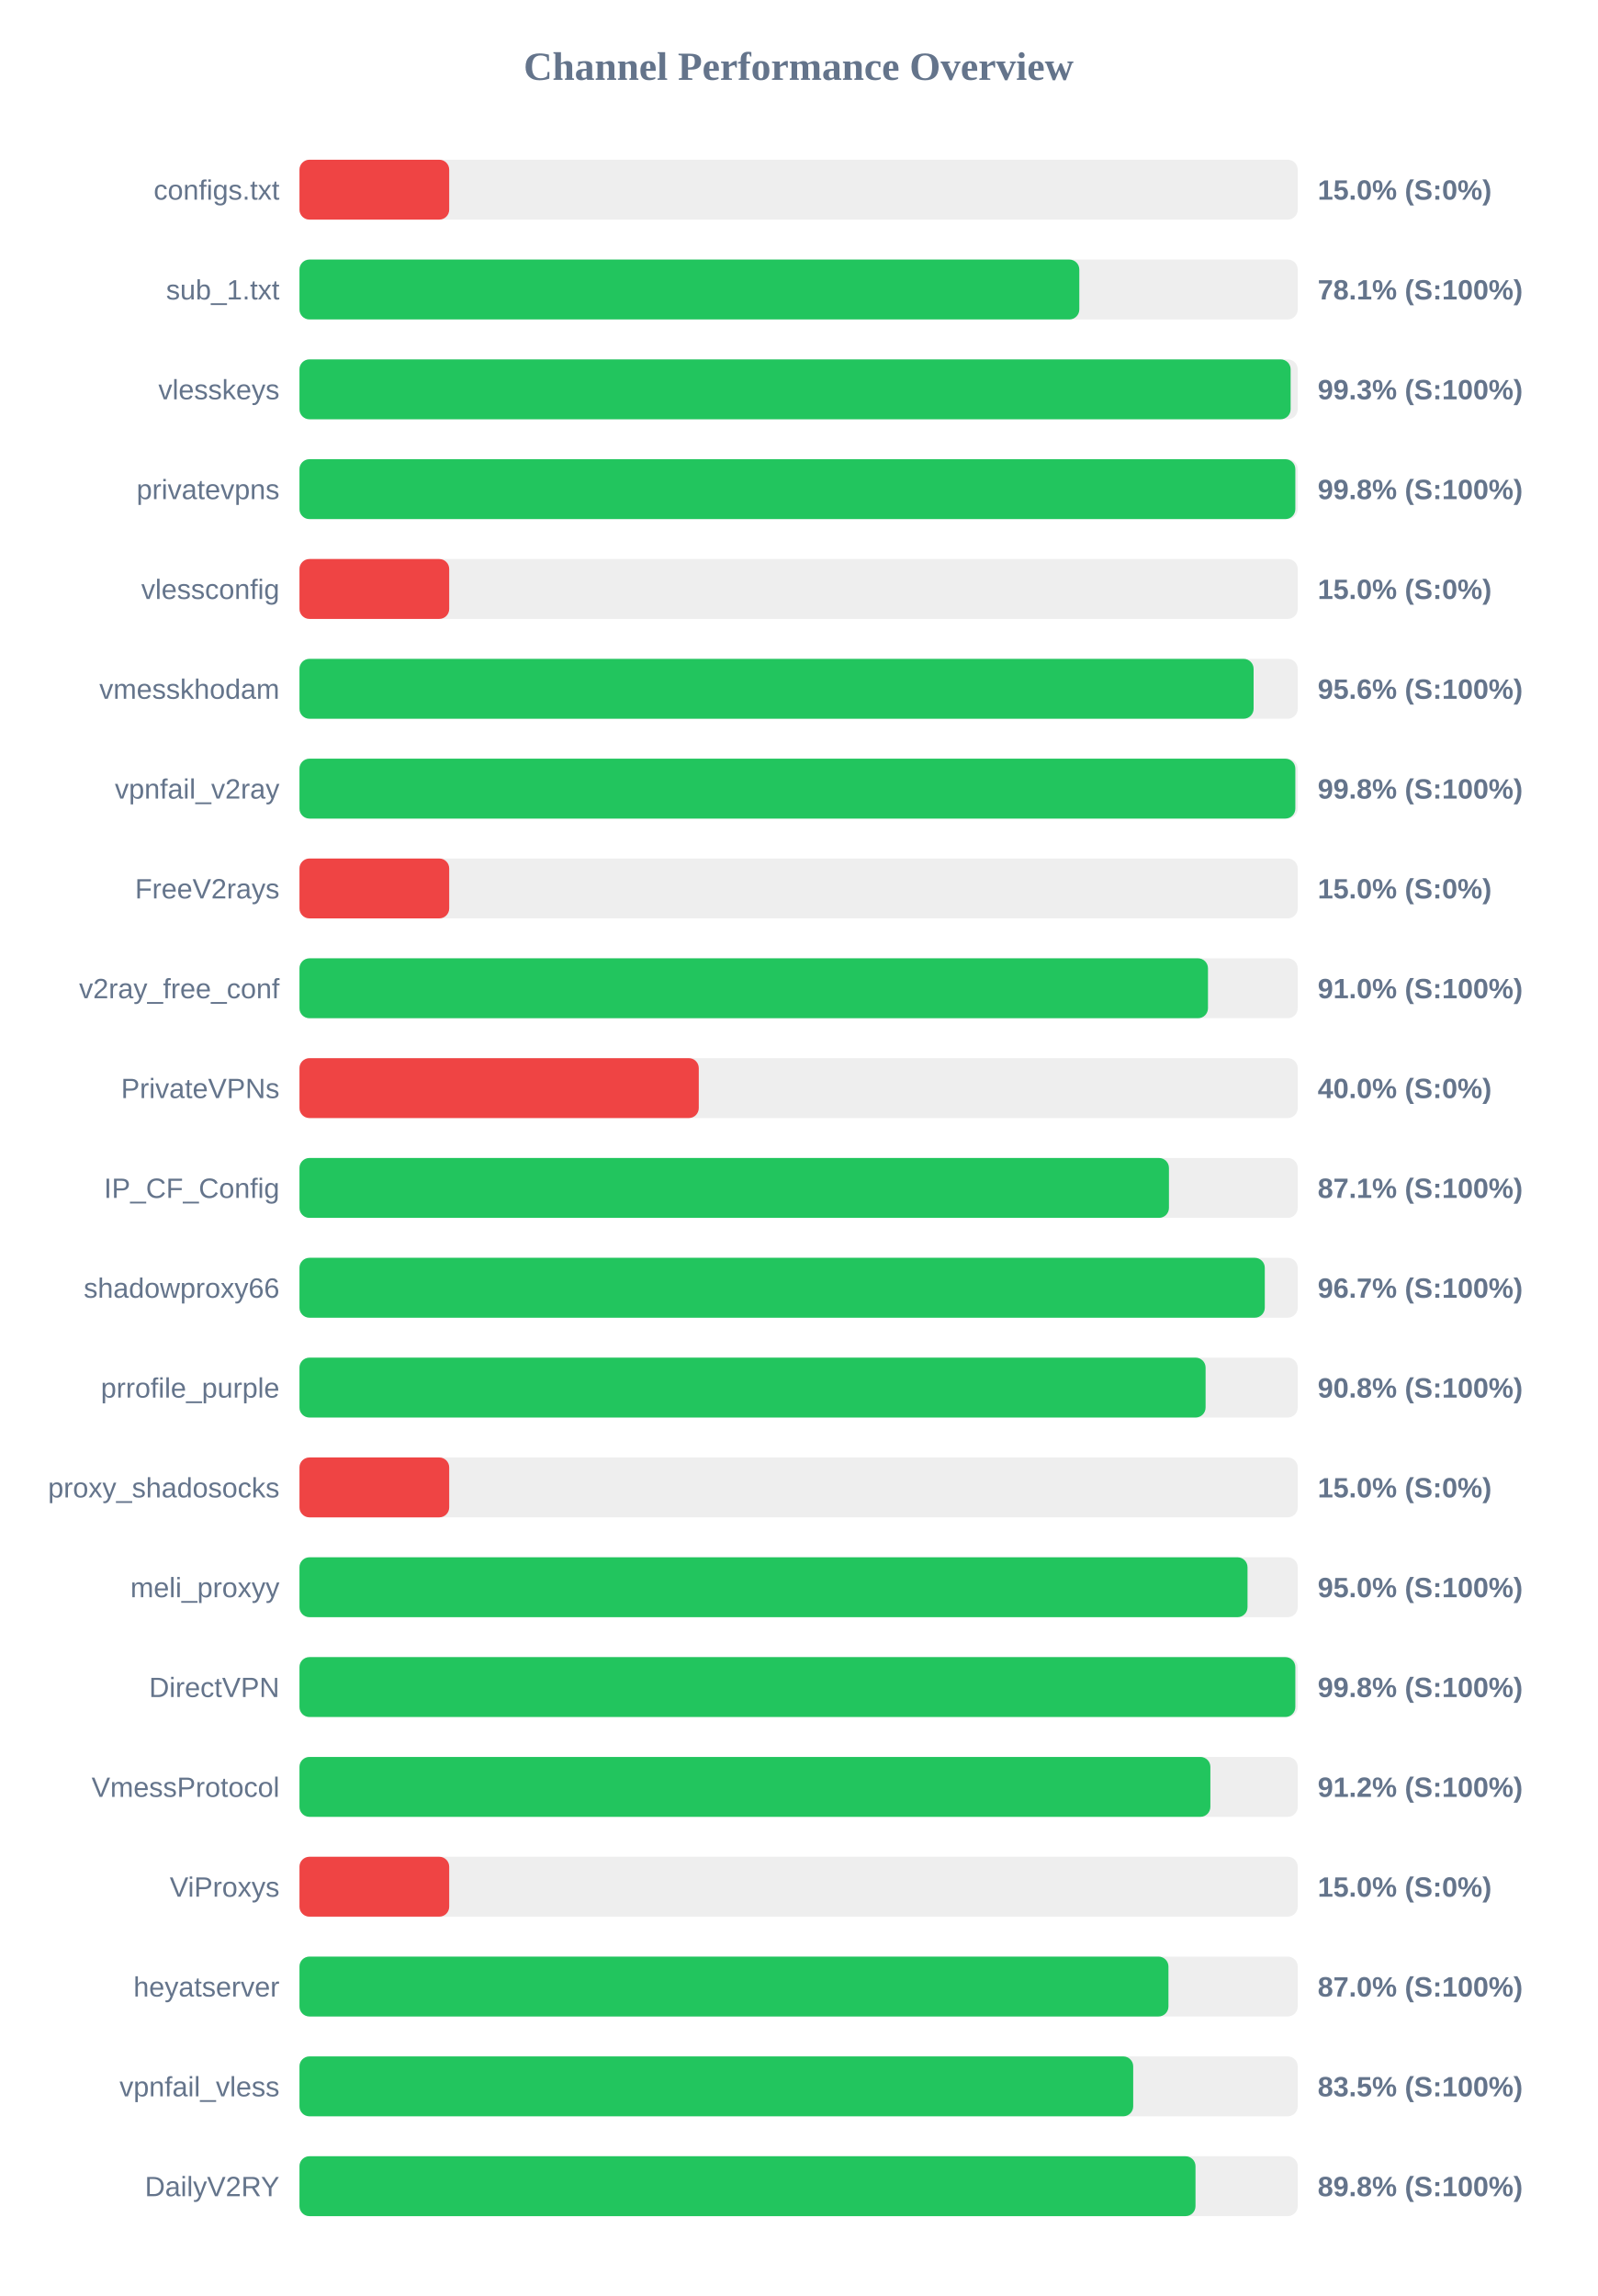
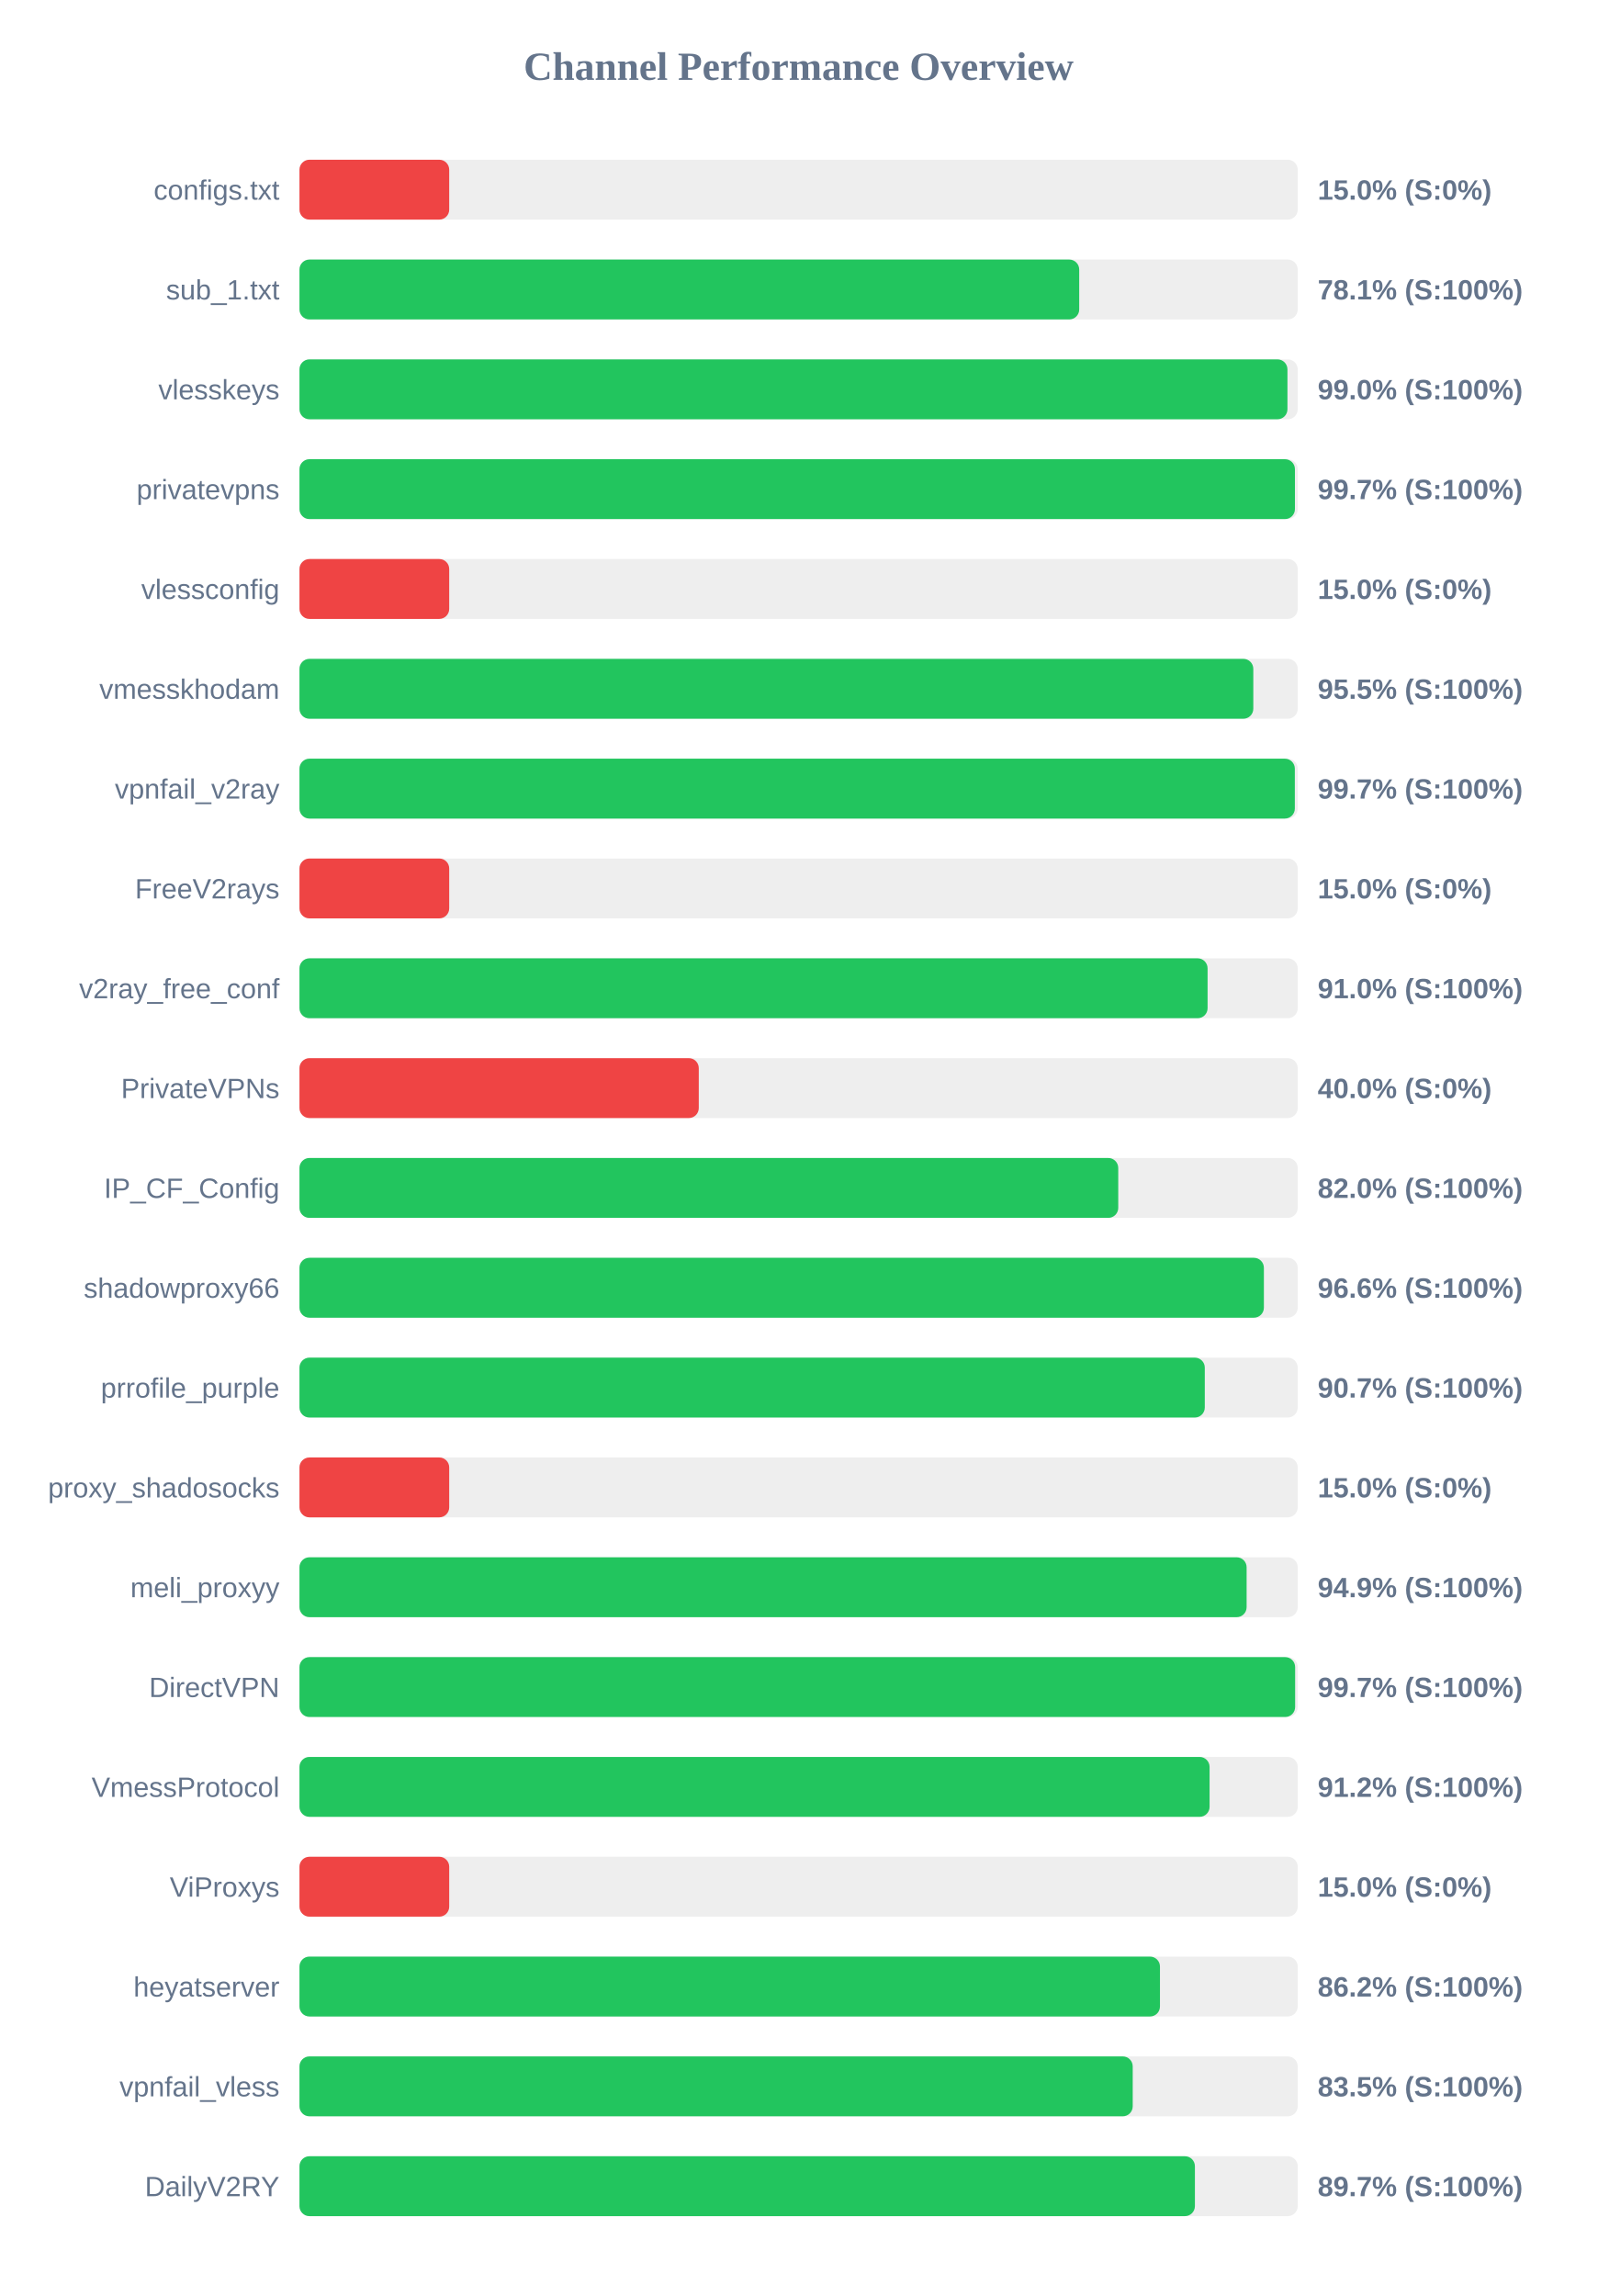
<svg xmlns="http://www.w3.org/2000/svg" width="800" height="1150" version="1.1">
  <style>
        .row { font: 14px Arial; fill: #64748b; }
        .score { font: bold 14px Arial; fill: #64748b; }
    </style>
  <text x="400" y="40" text-anchor="middle" font-size="20px" font-weight="bold" fill="#64748b">Channel Performance Overview</text>
  <rect x="150" y="80" width="500" height="30" fill="#eee" rx="5" />
  <rect x="150" y="80" width="75.0" height="30" fill="#ef4444" rx="5" />
  <text x="140" y="100" text-anchor="end" class="row">configs.txt</text>
  <text x="660" y="100" text-anchor="start" class="score">15.0% (S:0%)</text>
  <rect x="150" y="130" width="500" height="30" fill="#eee" rx="5" />
-   <rect x="150" y="130" width="390.6" height="30" fill="#22c55e" rx="5" />
+   <rect x="150" y="130" width="390.55" height="30" fill="#22c55e" rx="5" />
  <text x="140" y="150" text-anchor="end" class="row">sub_1.txt</text>
  <text x="660" y="150" text-anchor="start" class="score">78.1% (S:100%)</text>
  <rect x="150" y="180" width="500" height="30" fill="#eee" rx="5" />
-   <rect x="150" y="180" width="496.45" height="30" fill="#22c55e" rx="5" />
+   <rect x="150" y="180" width="494.85" height="30" fill="#22c55e" rx="5" />
  <text x="140" y="200" text-anchor="end" class="row">vlesskeys</text>
-   <text x="660" y="200" text-anchor="start" class="score">99.3% (S:100%)</text>
+   <text x="660" y="200" text-anchor="start" class="score">99.0% (S:100%)</text>
  <rect x="150" y="230" width="500" height="30" fill="#eee" rx="5" />
-   <rect x="150" y="230" width="498.8" height="30" fill="#22c55e" rx="5" />
+   <rect x="150" y="230" width="498.6" height="30" fill="#22c55e" rx="5" />
  <text x="140" y="250" text-anchor="end" class="row">privatevpns</text>
-   <text x="660" y="250" text-anchor="start" class="score">99.8% (S:100%)</text>
+   <text x="660" y="250" text-anchor="start" class="score">99.7% (S:100%)</text>
  <rect x="150" y="280" width="500" height="30" fill="#eee" rx="5" />
  <rect x="150" y="280" width="75.0" height="30" fill="#ef4444" rx="5" />
  <text x="140" y="300" text-anchor="end" class="row">vlessconfig</text>
  <text x="660" y="300" text-anchor="start" class="score">15.0% (S:0%)</text>
  <rect x="150" y="330" width="500" height="30" fill="#eee" rx="5" />
-   <rect x="150" y="330" width="477.9" height="30" fill="#22c55e" rx="5" />
+   <rect x="150" y="330" width="477.75" height="30" fill="#22c55e" rx="5" />
  <text x="140" y="350" text-anchor="end" class="row">vmesskhodam</text>
-   <text x="660" y="350" text-anchor="start" class="score">95.6% (S:100%)</text>
+   <text x="660" y="350" text-anchor="start" class="score">95.5% (S:100%)</text>
  <rect x="150" y="380" width="500" height="30" fill="#eee" rx="5" />
-   <rect x="150" y="380" width="498.8" height="30" fill="#22c55e" rx="5" />
+   <rect x="150" y="380" width="498.55" height="30" fill="#22c55e" rx="5" />
  <text x="140" y="400" text-anchor="end" class="row">vpnfail_v2ray</text>
-   <text x="660" y="400" text-anchor="start" class="score">99.8% (S:100%)</text>
+   <text x="660" y="400" text-anchor="start" class="score">99.7% (S:100%)</text>
  <rect x="150" y="430" width="500" height="30" fill="#eee" rx="5" />
  <rect x="150" y="430" width="75.0" height="30" fill="#ef4444" rx="5" />
  <text x="140" y="450" text-anchor="end" class="row">FreeV2rays</text>
  <text x="660" y="450" text-anchor="start" class="score">15.0% (S:0%)</text>
  <rect x="150" y="480" width="500" height="30" fill="#eee" rx="5" />
-   <rect x="150" y="480" width="455.05" height="30" fill="#22c55e" rx="5" />
+   <rect x="150" y="480" width="454.85" height="30" fill="#22c55e" rx="5" />
  <text x="140" y="500" text-anchor="end" class="row">v2ray_free_conf</text>
  <text x="660" y="500" text-anchor="start" class="score">91.0% (S:100%)</text>
  <rect x="150" y="530" width="500" height="30" fill="#eee" rx="5" />
  <rect x="150" y="530" width="200.0" height="30" fill="#ef4444" rx="5" />
  <text x="140" y="550" text-anchor="end" class="row">PrivateVPNs</text>
  <text x="660" y="550" text-anchor="start" class="score">40.0% (S:0%)</text>
  <rect x="150" y="580" width="500" height="30" fill="#eee" rx="5" />
-   <rect x="150" y="580" width="435.5" height="30" fill="#22c55e" rx="5" />
+   <rect x="150" y="580" width="410.1" height="30" fill="#22c55e" rx="5" />
  <text x="140" y="600" text-anchor="end" class="row">IP_CF_Config</text>
-   <text x="660" y="600" text-anchor="start" class="score">87.1% (S:100%)</text>
+   <text x="660" y="600" text-anchor="start" class="score">82.0% (S:100%)</text>
  <rect x="150" y="630" width="500" height="30" fill="#eee" rx="5" />
-   <rect x="150" y="630" width="483.5" height="30" fill="#22c55e" rx="5" />
+   <rect x="150" y="630" width="483.05" height="30" fill="#22c55e" rx="5" />
  <text x="140" y="650" text-anchor="end" class="row">shadowproxy66</text>
-   <text x="660" y="650" text-anchor="start" class="score">96.7% (S:100%)</text>
+   <text x="660" y="650" text-anchor="start" class="score">96.6% (S:100%)</text>
  <rect x="150" y="680" width="500" height="30" fill="#eee" rx="5" />
-   <rect x="150" y="680" width="453.85" height="30" fill="#22c55e" rx="5" />
+   <rect x="150" y="680" width="453.45" height="30" fill="#22c55e" rx="5" />
  <text x="140" y="700" text-anchor="end" class="row">prrofile_purple</text>
-   <text x="660" y="700" text-anchor="start" class="score">90.8% (S:100%)</text>
+   <text x="660" y="700" text-anchor="start" class="score">90.7% (S:100%)</text>
  <rect x="150" y="730" width="500" height="30" fill="#eee" rx="5" />
  <rect x="150" y="730" width="75.0" height="30" fill="#ef4444" rx="5" />
  <text x="140" y="750" text-anchor="end" class="row">proxy_shadosocks</text>
  <text x="660" y="750" text-anchor="start" class="score">15.0% (S:0%)</text>
  <rect x="150" y="780" width="500" height="30" fill="#eee" rx="5" />
-   <rect x="150" y="780" width="474.85" height="30" fill="#22c55e" rx="5" />
+   <rect x="150" y="780" width="474.4" height="30" fill="#22c55e" rx="5" />
  <text x="140" y="800" text-anchor="end" class="row">meli_proxyy</text>
-   <text x="660" y="800" text-anchor="start" class="score">95.0% (S:100%)</text>
+   <text x="660" y="800" text-anchor="start" class="score">94.9% (S:100%)</text>
  <rect x="150" y="830" width="500" height="30" fill="#eee" rx="5" />
-   <rect x="150" y="830" width="498.8" height="30" fill="#22c55e" rx="5" />
+   <rect x="150" y="830" width="498.7" height="30" fill="#22c55e" rx="5" />
  <text x="140" y="850" text-anchor="end" class="row">DirectVPN</text>
-   <text x="660" y="850" text-anchor="start" class="score">99.8% (S:100%)</text>
+   <text x="660" y="850" text-anchor="start" class="score">99.7% (S:100%)</text>
  <rect x="150" y="880" width="500" height="30" fill="#eee" rx="5" />
-   <rect x="150" y="880" width="456.25" height="30" fill="#22c55e" rx="5" />
+   <rect x="150" y="880" width="455.85" height="30" fill="#22c55e" rx="5" />
  <text x="140" y="900" text-anchor="end" class="row">VmessProtocol</text>
  <text x="660" y="900" text-anchor="start" class="score">91.2% (S:100%)</text>
  <rect x="150" y="930" width="500" height="30" fill="#eee" rx="5" />
  <rect x="150" y="930" width="75.0" height="30" fill="#ef4444" rx="5" />
  <text x="140" y="950" text-anchor="end" class="row">ViProxys</text>
  <text x="660" y="950" text-anchor="start" class="score">15.0% (S:0%)</text>
  <rect x="150" y="980" width="500" height="30" fill="#eee" rx="5" />
-   <rect x="150" y="980" width="435.25" height="30" fill="#22c55e" rx="5" />
+   <rect x="150" y="980" width="431.0" height="30" fill="#22c55e" rx="5" />
  <text x="140" y="1000" text-anchor="end" class="row">heyatserver</text>
-   <text x="660" y="1000" text-anchor="start" class="score">87.0% (S:100%)</text>
+   <text x="660" y="1000" text-anchor="start" class="score">86.2% (S:100%)</text>
  <rect x="150" y="1030" width="500" height="30" fill="#eee" rx="5" />
-   <rect x="150" y="1030" width="417.6" height="30" fill="#22c55e" rx="5" />
+   <rect x="150" y="1030" width="417.35" height="30" fill="#22c55e" rx="5" />
  <text x="140" y="1050" text-anchor="end" class="row">vpnfail_vless</text>
  <text x="660" y="1050" text-anchor="start" class="score">83.5% (S:100%)</text>
  <rect x="150" y="1080" width="500" height="30" fill="#eee" rx="5" />
-   <rect x="150" y="1080" width="448.8" height="30" fill="#22c55e" rx="5" />
+   <rect x="150" y="1080" width="448.5" height="30" fill="#22c55e" rx="5" />
  <text x="140" y="1100" text-anchor="end" class="row">DailyV2RY</text>
-   <text x="660" y="1100" text-anchor="start" class="score">89.8% (S:100%)</text>
+   <text x="660" y="1100" text-anchor="start" class="score">89.7% (S:100%)</text>
</svg>
